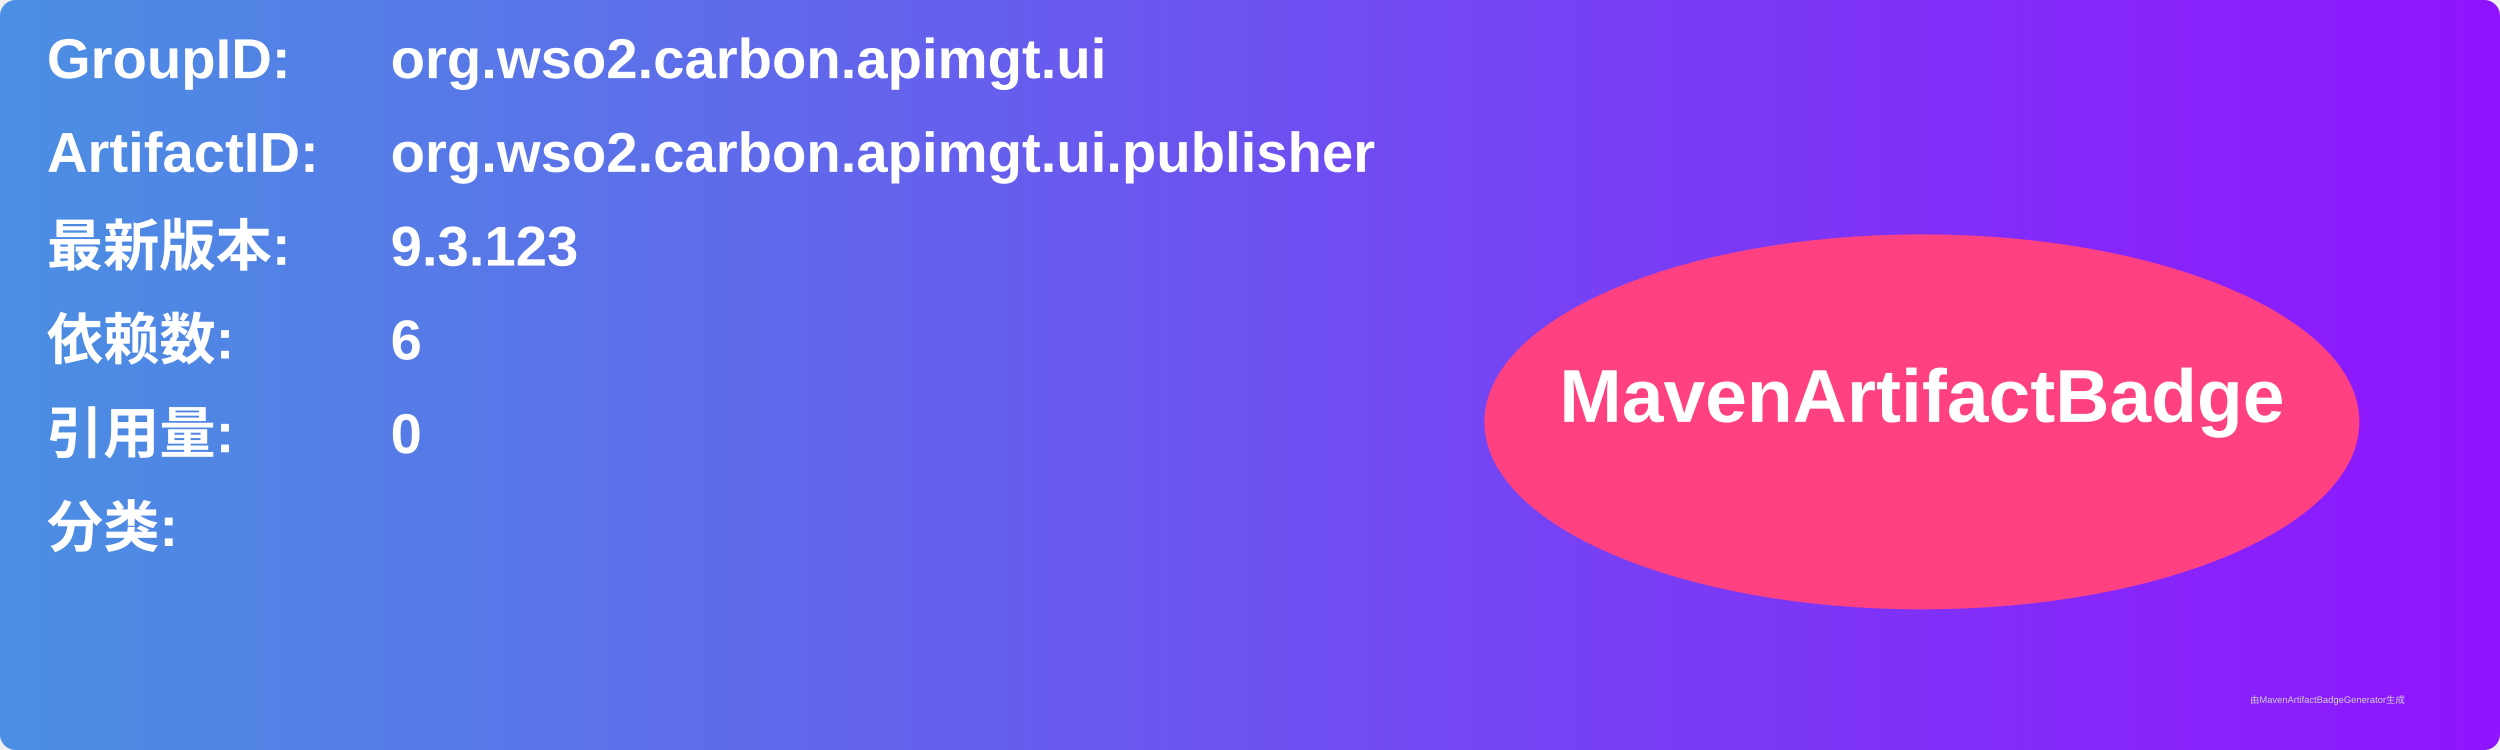
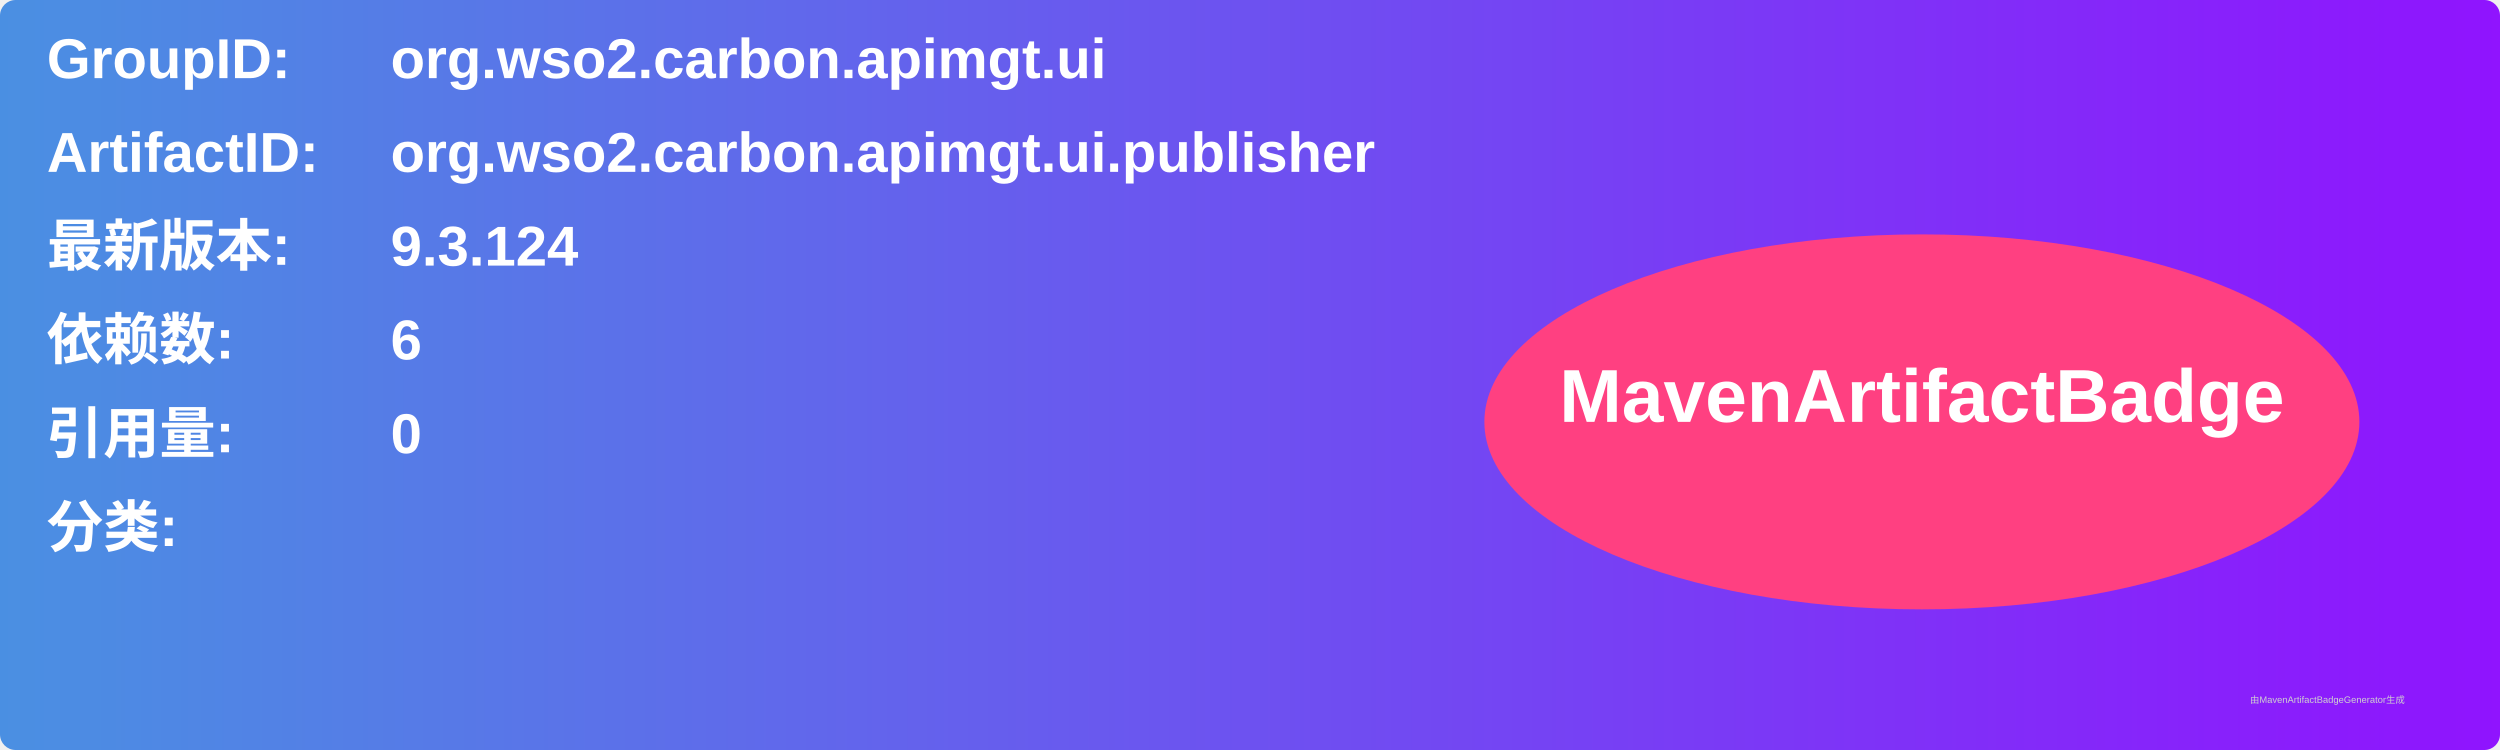
<svg xmlns="http://www.w3.org/2000/svg" width="800" height="240" viewBox="0 0 800 240">
  <linearGradient id="grad" x1="0%" y1="0%" x2="100%" y2="0%">
    <stop offset="0%" stop-color="#4a90e2" />
    <stop offset="100%" stop-color="#9013fe" />
  </linearGradient>
  <rect width="100%" height="100%" rx="5" ry="5" fill="url(#grad)" />
  <g transform="translate(15, 15)">
    <text x="0" y="10" font-family="Arial" font-size="18" fill="white" font-weight="bold" width="260">GroupID:</text>
    <text x="110" y="10" font-family="Arial" font-size="18" fill="white" font-weight="bold" width="460">org.wso2.carbon.apimgt.ui</text>
    <text x="0" y="40" font-family="Arial" font-size="18" fill="white" font-weight="bold" width="260">ArtifactID:</text>
    <text x="110" y="40" font-family="Arial" font-size="18" fill="white" font-weight="bold" width="460">org.wso2.carbon.apimgt.ui.publisher</text>
    <text x="0" y="70" font-family="Arial" font-size="18" fill="white" font-weight="bold">最新版本:</text>
    <text x="110" y="70" font-family="Arial" font-size="18" fill="white" font-weight="bold">
-       <tspan font-weight="bold">9.3.123</tspan>
+       <tspan font-weight="bold">9.3.124</tspan>
    </text>
    <text x="0" y="100" font-family="Arial" font-size="18" fill="white" font-weight="bold">依赖数: </text>
    <text x="110" y="100" font-family="Arial" font-size="18" fill="white">
      <tspan font-weight="bold">6</tspan>
    </text>
    <text x="0" y="130" font-family="Arial" font-size="18" fill="white" font-weight="bold">引用量: </text>
    <text x="110" y="130" font-family="Arial" font-size="18" fill="white">
      <tspan font-weight="bold">0</tspan>
    </text>
    <text x="0" y="160" font-family="Arial" font-size="18" fill="white" font-weight="bold">分类:</text>
    <text x="10" y="190" font-family="Arial" font-size="10" fill="white">
      <tspan font-weight="bold" />
    </text>
    <ellipse cx="600" cy="120" rx="140" ry="60" fill="#ff4081" />
    <text x="600" y="120" text-anchor="middle" font-family="Arial" font-size="24" fill="white" font-weight="bold">MavenArtifactBadge</text>
  </g>
  <text x="720" y="225" font-family="Arial" font-size="3" fill="#d0d0d0">由MavenArtifactBadgeGenerator生成</text>
</svg>
